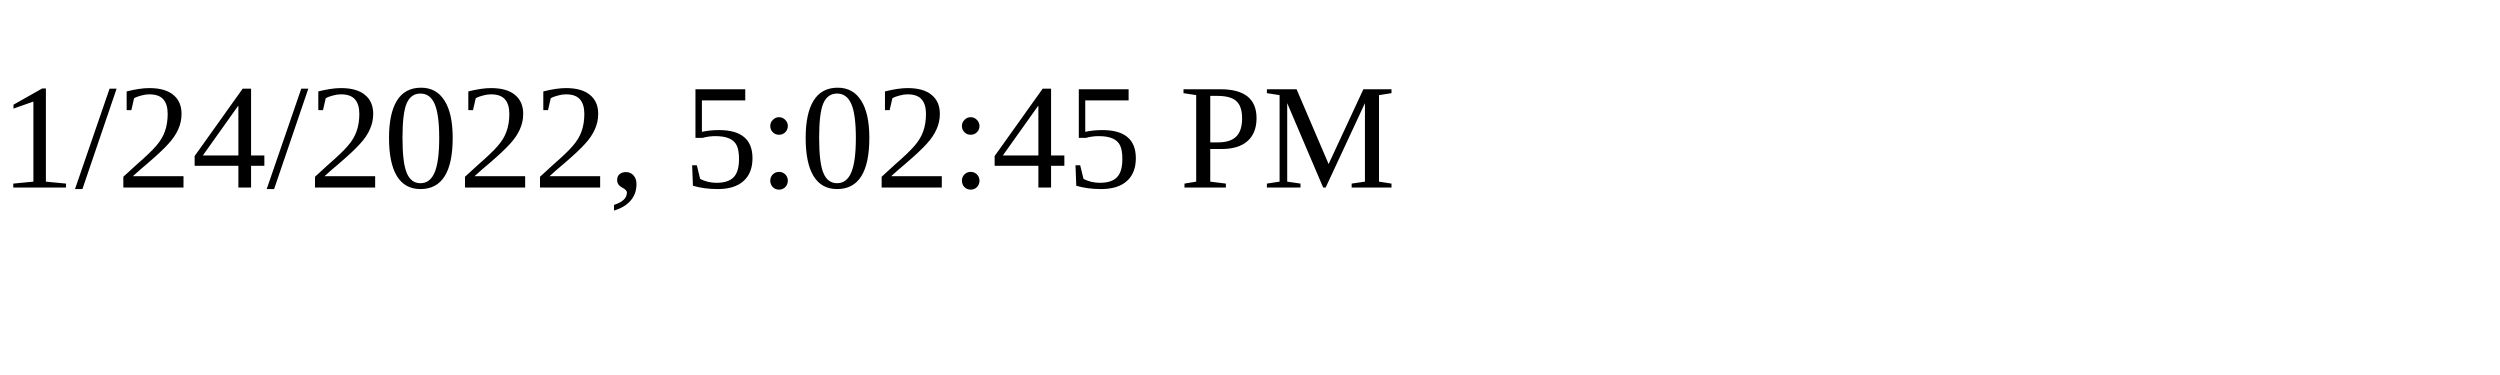
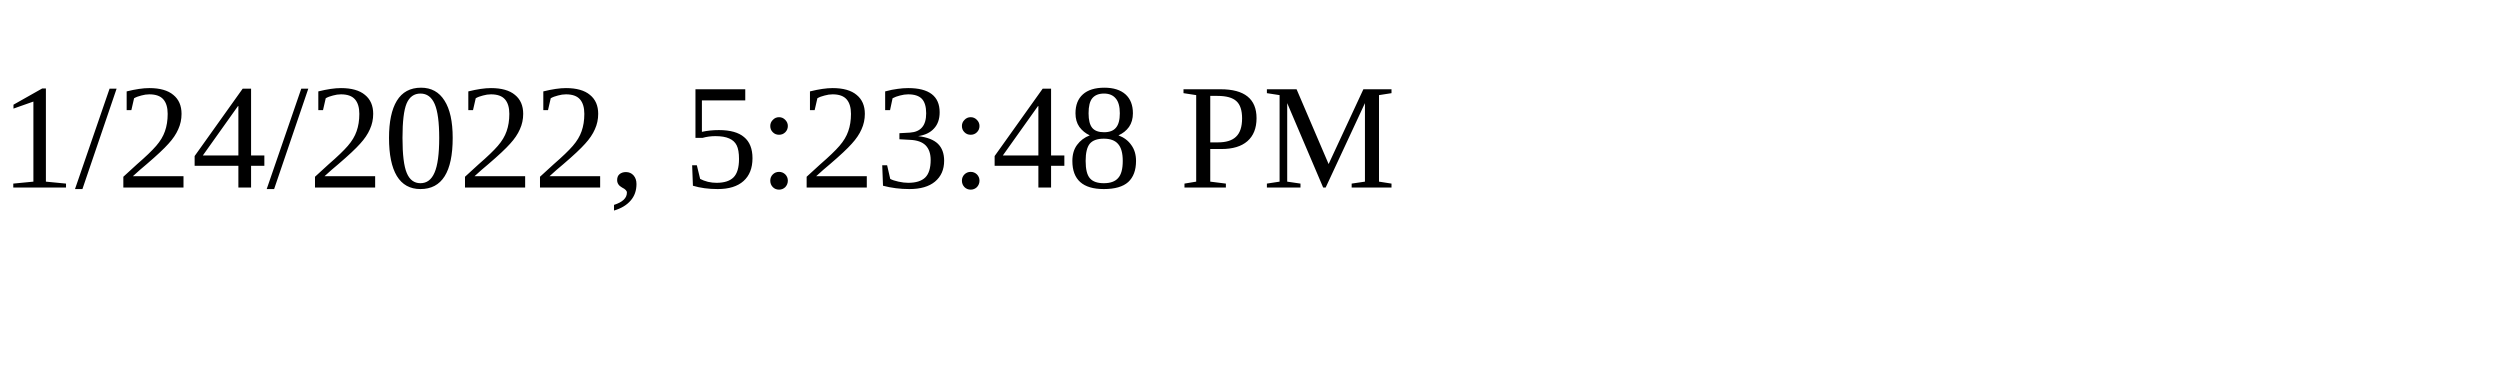
<svg xmlns="http://www.w3.org/2000/svg" height="30" width="200">
-   <text x="0" y="15">1/24/2022, 5:02:45 PM</text>
+   <text x="0" y="15">1/24/2022, 5:23:48 PM</text>
</svg>
